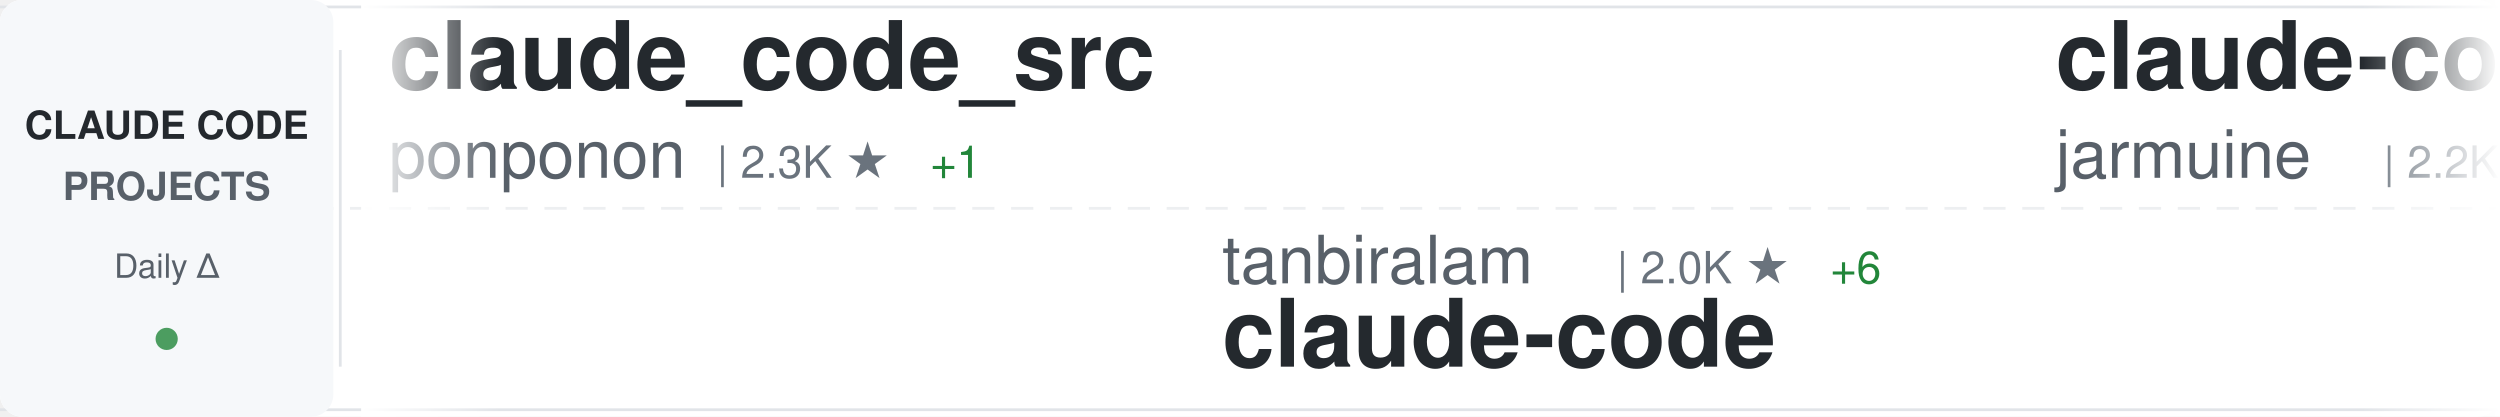
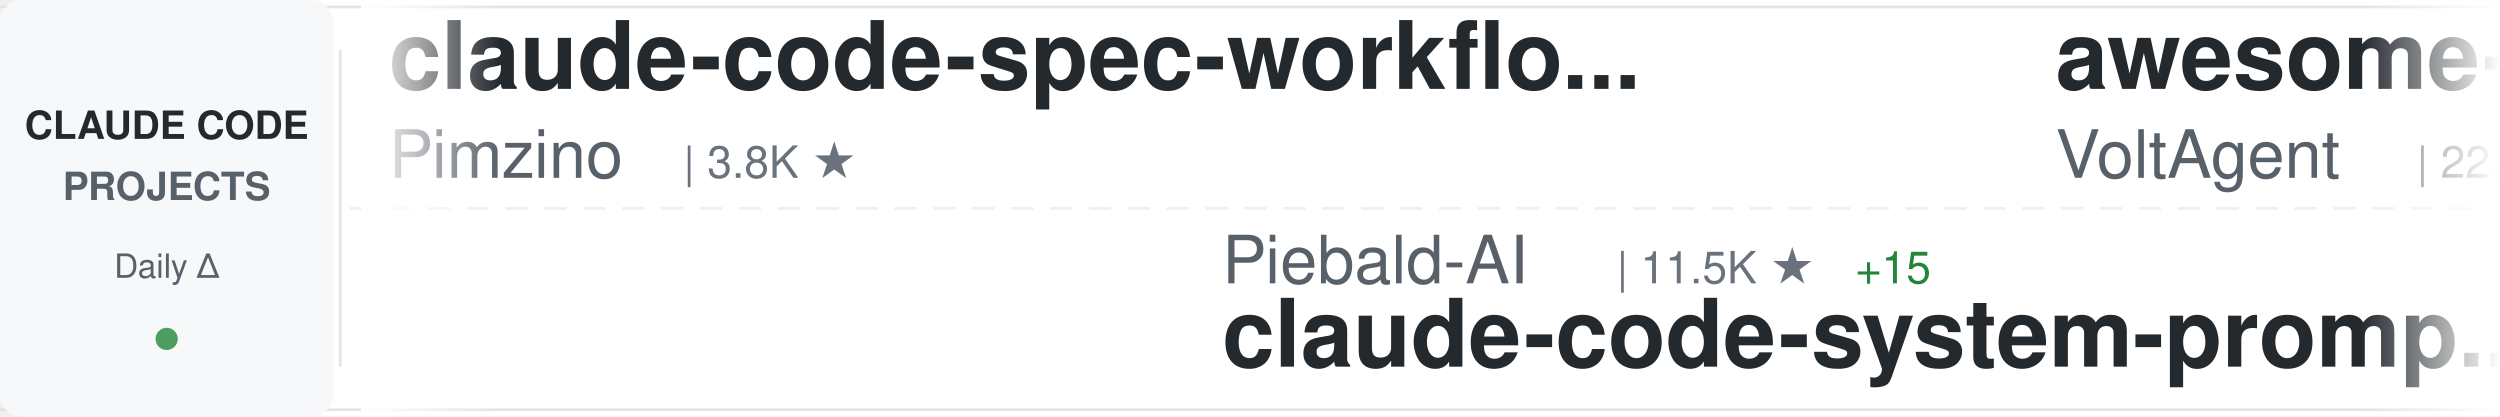
<svg xmlns="http://www.w3.org/2000/svg" width="900" height="150">
  <defs>
    <linearGradient id="awesomeLeftFade" x1="0%" y1="0%" x2="100%" y2="0%">
      <stop offset="0%" style="stop-color:#ffffff;stop-opacity:1" />
      <stop offset="100%" style="stop-color:#ffffff;stop-opacity:0" />
    </linearGradient>
    <linearGradient id="awesomeRightFade" x1="0%" y1="0%" x2="100%" y2="0%">
      <stop offset="0%" style="stop-color:#ffffff;stop-opacity:0" />
      <stop offset="100%" style="stop-color:#ffffff;stop-opacity:1" />
    </linearGradient>
  </defs>
  <rect width="900" height="150" fill="#ffffff" rx="8" />
  <rect x="0" y="2" width="900" height="1" fill="#e1e4e8" />
  <rect x="0" y="147" width="900" height="1" fill="#e1e4e8" />
  <line x1="0" y1="75" x2="900" y2="75" stroke="#e1e4e8" stroke-width="1" stroke-dasharray="8 6" opacity="0.6" />
  <rect x="0" y="0" width="120" height="150" fill="#f6f8fa" rx="8" />
  <text x="60" y="50" font-family="-apple-system, BlinkMacSystemFont, 'Segoe UI', Helvetica, Arial, sans-serif" font-size="14" font-weight="600" fill="#24292e" text-anchor="middle">CLAUDE CODE</text>
  <text x="60" y="72" font-family="-apple-system, BlinkMacSystemFont, 'Segoe UI', Helvetica, Arial, sans-serif" font-size="14" font-weight="600" fill="#586069" text-anchor="middle">PROJECTS</text>
  <text x="60" y="100" font-family="-apple-system, BlinkMacSystemFont, 'Segoe UI', Helvetica, Arial, sans-serif" font-size="12" font-weight="500" fill="#586069" text-anchor="middle">Daily Δ</text>
  <circle cx="60" cy="122" r="4" fill="#22863a" opacity="0.8" />
  <rect x="122" y="18" width="1" height="114" fill="#e1e4e8" />
  <clipPath id="awesomeTickerClip">
    <rect x="130" y="0" width="770" height="150" />
  </clipPath>
  <g clip-path="url(#awesomeTickerClip)">
    <g id="awesomeTickerItems">
      <animateTransform attributeName="transform" attributeType="XML" type="translate" from="0 0" to="-3000 0" dur="54s" repeatCount="indefinite" />
      <g transform="translate(0, 0)">
-         <text x="140" y="32" font-family="-apple-system, BlinkMacSystemFont, 'Segoe UI', Helvetica, Arial, sans-serif" font-size="34" font-weight="600" fill="#24292e">claude_code_src</text>
-         <text x="140" y="64" font-family="-apple-system, BlinkMacSystemFont, 'Segoe UI', Helvetica, Arial, sans-serif" font-size="24" font-weight="400" fill="#586069">ponponon</text>
-         <text x="258" y="64" font-family="-apple-system, BlinkMacSystemFont, 'Segoe UI', Helvetica, Arial, sans-serif" font-size="16" font-weight="500" fill="#6a737d">| 2.3K ★</text>
-         <text x="335" y="64" font-family="-apple-system, BlinkMacSystemFont, 'Segoe UI', Helvetica, Arial, sans-serif" font-size="16" font-weight="500" fill="#22863a"> +1</text>
+         <text x="140" y="32" font-family="-apple-system, BlinkMacSystemFont, 'Segoe UI', Helvetica, Arial, sans-serif" font-size="34" font-weight="600" fill="#24292e">claude-code-spec-workflo...</text>
+         <text x="140" y="64" font-family="-apple-system, BlinkMacSystemFont, 'Segoe UI', Helvetica, Arial, sans-serif" font-size="24" font-weight="400" fill="#586069">Pimzino</text>
+         <text x="246" y="64" font-family="-apple-system, BlinkMacSystemFont, 'Segoe UI', Helvetica, Arial, sans-serif" font-size="16" font-weight="500" fill="#6a737d">| 3.8K ★</text>
      </g>
      <g transform="translate(300, 0)">
-         <text x="140" y="102" font-family="-apple-system, BlinkMacSystemFont, 'Segoe UI', Helvetica, Arial, sans-serif" font-size="24" font-weight="400" fill="#586069">tanbiralam</text>
-         <text x="282" y="102" font-family="-apple-system, BlinkMacSystemFont, 'Segoe UI', Helvetica, Arial, sans-serif" font-size="16" font-weight="500" fill="#6a737d">| 2.0K ★</text>
-         <text x="359" y="102" font-family="-apple-system, BlinkMacSystemFont, 'Segoe UI', Helvetica, Arial, sans-serif" font-size="16" font-weight="500" fill="#22863a"> +6</text>
+         <text x="140" y="102" font-family="-apple-system, BlinkMacSystemFont, 'Segoe UI', Helvetica, Arial, sans-serif" font-size="24" font-weight="400" fill="#586069">Piebald-AI</text>
+         <text x="282" y="102" font-family="-apple-system, BlinkMacSystemFont, 'Segoe UI', Helvetica, Arial, sans-serif" font-size="16" font-weight="500" fill="#6a737d">| 11.5K ★</text>
+         <text x="368" y="102" font-family="-apple-system, BlinkMacSystemFont, 'Segoe UI', Helvetica, Arial, sans-serif" font-size="16" font-weight="500" fill="#22863a"> +15</text>
+         <text x="140" y="132" font-family="-apple-system, BlinkMacSystemFont, 'Segoe UI', Helvetica, Arial, sans-serif" font-size="34" font-weight="600" fill="#24292e">claude-code-system-promp...</text>
+       </g>
+       <g transform="translate(600, 0)">
+         <text x="140" y="32" font-family="-apple-system, BlinkMacSystemFont, 'Segoe UI', Helvetica, Arial, sans-serif" font-size="34" font-weight="600" fill="#24292e">awesome-claude-code-suba...</text>
+         <text x="140" y="64" font-family="-apple-system, BlinkMacSystemFont, 'Segoe UI', Helvetica, Arial, sans-serif" font-size="24" font-weight="400" fill="#586069">VoltAgent</text>
+         <text x="270" y="64" font-family="-apple-system, BlinkMacSystemFont, 'Segoe UI', Helvetica, Arial, sans-serif" font-size="16" font-weight="500" fill="#6a737d">| 22.7K ★</text>
+         <text x="356" y="64" font-family="-apple-system, BlinkMacSystemFont, 'Segoe UI', Helvetica, Arial, sans-serif" font-size="16" font-weight="500" fill="#22863a"> +54</text>
+       </g>
+       <g transform="translate(900, 0)">
+         <text x="140" y="102" font-family="-apple-system, BlinkMacSystemFont, 'Segoe UI', Helvetica, Arial, sans-serif" font-size="24" font-weight="400" fill="#586069">freestylefly</text>
+         <text x="306" y="102" font-family="-apple-system, BlinkMacSystemFont, 'Segoe UI', Helvetica, Arial, sans-serif" font-size="16" font-weight="500" fill="#6a737d">| 127 ★</text>
        <text x="140" y="132" font-family="-apple-system, BlinkMacSystemFont, 'Segoe UI', Helvetica, Arial, sans-serif" font-size="34" font-weight="600" fill="#24292e">claude-code</text>
      </g>
-       <g transform="translate(600, 0)">
-         <text x="140" y="32" font-family="-apple-system, BlinkMacSystemFont, 'Segoe UI', Helvetica, Arial, sans-serif" font-size="34" font-weight="600" fill="#24292e">claude-code</text>
-         <text x="140" y="64" font-family="-apple-system, BlinkMacSystemFont, 'Segoe UI', Helvetica, Arial, sans-serif" font-size="24" font-weight="400" fill="#586069">jarmuine</text>
-         <text x="258" y="64" font-family="-apple-system, BlinkMacSystemFont, 'Segoe UI', Helvetica, Arial, sans-serif" font-size="16" font-weight="500" fill="#6a737d">| 2.2K ★</text>
-         <text x="335" y="64" font-family="-apple-system, BlinkMacSystemFont, 'Segoe UI', Helvetica, Arial, sans-serif" font-size="16" font-weight="500" fill="#22863a"> +1</text>
-       </g>
-       <g transform="translate(900, 0)">
-         <text x="140" y="102" font-family="-apple-system, BlinkMacSystemFont, 'Segoe UI', Helvetica, Arial, sans-serif" font-size="24" font-weight="400" fill="#586069">nicedreamzapp</text>
-         <text x="318" y="102" font-family="-apple-system, BlinkMacSystemFont, 'Segoe UI', Helvetica, Arial, sans-serif" font-size="16" font-weight="500" fill="#6a737d">| 2.9K ★</text>
-         <text x="395" y="102" font-family="-apple-system, BlinkMacSystemFont, 'Segoe UI', Helvetica, Arial, sans-serif" font-size="16" font-weight="500" fill="#22863a"> +7</text>
-         <text x="140" y="132" font-family="-apple-system, BlinkMacSystemFont, 'Segoe UI', Helvetica, Arial, sans-serif" font-size="34" font-weight="600" fill="#24292e">claude-code-local</text>
-       </g>
      <g transform="translate(1200, 0)">
-         <text x="140" y="32" font-family="-apple-system, BlinkMacSystemFont, 'Segoe UI', Helvetica, Arial, sans-serif" font-size="34" font-weight="600" fill="#24292e">awesome-claude-code</text>
-         <text x="140" y="64" font-family="-apple-system, BlinkMacSystemFont, 'Segoe UI', Helvetica, Arial, sans-serif" font-size="24" font-weight="400" fill="#586069">jqueryscript</text>
-         <text x="306" y="64" font-family="-apple-system, BlinkMacSystemFont, 'Segoe UI', Helvetica, Arial, sans-serif" font-size="16" font-weight="500" fill="#6a737d">| 455 ★</text>
-         <text x="374" y="64" font-family="-apple-system, BlinkMacSystemFont, 'Segoe UI', Helvetica, Arial, sans-serif" font-size="16" font-weight="500" fill="#22863a"> +2</text>
+         <text x="140" y="32" font-family="-apple-system, BlinkMacSystemFont, 'Segoe UI', Helvetica, Arial, sans-serif" font-size="34" font-weight="600" fill="#24292e">claude-code-telegram</text>
+         <text x="140" y="64" font-family="-apple-system, BlinkMacSystemFont, 'Segoe UI', Helvetica, Arial, sans-serif" font-size="24" font-weight="400" fill="#586069">RichardAtCT</text>
+         <text x="294" y="64" font-family="-apple-system, BlinkMacSystemFont, 'Segoe UI', Helvetica, Arial, sans-serif" font-size="16" font-weight="500" fill="#6a737d">| 2.7K ★</text>
      </g>
      <g transform="translate(1500, 0)">
-         <text x="140" y="102" font-family="-apple-system, BlinkMacSystemFont, 'Segoe UI', Helvetica, Arial, sans-serif" font-size="24" font-weight="400" fill="#586069">lintsinghua</text>
-         <text x="294" y="102" font-family="-apple-system, BlinkMacSystemFont, 'Segoe UI', Helvetica, Arial, sans-serif" font-size="16" font-weight="500" fill="#6a737d">| 3.8K ★</text>
-         <text x="371" y="102" font-family="-apple-system, BlinkMacSystemFont, 'Segoe UI', Helvetica, Arial, sans-serif" font-size="16" font-weight="500" fill="#22863a"> +9</text>
-         <text x="140" y="132" font-family="-apple-system, BlinkMacSystemFont, 'Segoe UI', Helvetica, Arial, sans-serif" font-size="34" font-weight="600" fill="#24292e">claude-code-book</text>
+         <text x="140" y="102" font-family="-apple-system, BlinkMacSystemFont, 'Segoe UI', Helvetica, Arial, sans-serif" font-size="24" font-weight="400" fill="#586069">alejandrobalderas</text>
+         <text x="366" y="102" font-family="-apple-system, BlinkMacSystemFont, 'Segoe UI', Helvetica, Arial, sans-serif" font-size="16" font-weight="500" fill="#6a737d">| 2.4K ★</text>
+         <text x="443" y="102" font-family="-apple-system, BlinkMacSystemFont, 'Segoe UI', Helvetica, Arial, sans-serif" font-size="16" font-weight="500" fill="#22863a"> +14</text>
+         <text x="140" y="132" font-family="-apple-system, BlinkMacSystemFont, 'Segoe UI', Helvetica, Arial, sans-serif" font-size="34" font-weight="600" fill="#24292e">claude-code-from-source</text>
      </g>
      <g transform="translate(1800, 0)">
-         <text x="140" y="32" font-family="-apple-system, BlinkMacSystemFont, 'Segoe UI', Helvetica, Arial, sans-serif" font-size="34" font-weight="600" fill="#24292e">claude-code-rev</text>
-         <text x="140" y="64" font-family="-apple-system, BlinkMacSystemFont, 'Segoe UI', Helvetica, Arial, sans-serif" font-size="24" font-weight="400" fill="#586069">oboard</text>
-         <text x="234" y="64" font-family="-apple-system, BlinkMacSystemFont, 'Segoe UI', Helvetica, Arial, sans-serif" font-size="16" font-weight="500" fill="#6a737d">| 3.2K ★</text>
-         <text x="311" y="64" font-family="-apple-system, BlinkMacSystemFont, 'Segoe UI', Helvetica, Arial, sans-serif" font-size="16" font-weight="500" fill="#22863a"> +3</text>
+         <text x="140" y="32" font-family="-apple-system, BlinkMacSystemFont, 'Segoe UI', Helvetica, Arial, sans-serif" font-size="34" font-weight="600" fill="#24292e">claude-code-rust</text>
+         <text x="140" y="64" font-family="-apple-system, BlinkMacSystemFont, 'Segoe UI', Helvetica, Arial, sans-serif" font-size="24" font-weight="400" fill="#586069">lorryjovens-hub</text>
+         <text x="342" y="64" font-family="-apple-system, BlinkMacSystemFont, 'Segoe UI', Helvetica, Arial, sans-serif" font-size="16" font-weight="500" fill="#6a737d">| 1.7K ★</text>
+         <text x="419" y="64" font-family="-apple-system, BlinkMacSystemFont, 'Segoe UI', Helvetica, Arial, sans-serif" font-size="16" font-weight="500" fill="#22863a"> +1</text>
      </g>
      <g transform="translate(2100, 0)">
-         <text x="140" y="102" font-family="-apple-system, BlinkMacSystemFont, 'Segoe UI', Helvetica, Arial, sans-serif" font-size="24" font-weight="400" fill="#586069">huangserva</text>
-         <text x="282" y="102" font-family="-apple-system, BlinkMacSystemFont, 'Segoe UI', Helvetica, Arial, sans-serif" font-size="16" font-weight="500" fill="#6a737d">| 618 ★</text>
-         <text x="350" y="102" font-family="-apple-system, BlinkMacSystemFont, 'Segoe UI', Helvetica, Arial, sans-serif" font-size="16" font-weight="500" fill="#22863a"> +3</text>
-         <text x="140" y="132" font-family="-apple-system, BlinkMacSystemFont, 'Segoe UI', Helvetica, Arial, sans-serif" font-size="34" font-weight="600" fill="#24292e">claude-code-cli</text>
+         <text x="140" y="102" font-family="-apple-system, BlinkMacSystemFont, 'Segoe UI', Helvetica, Arial, sans-serif" font-size="24" font-weight="400" fill="#586069">andrew-kramer-inno</text>
+         <text x="378" y="102" font-family="-apple-system, BlinkMacSystemFont, 'Segoe UI', Helvetica, Arial, sans-serif" font-size="16" font-weight="500" fill="#6a737d">| 593 ★</text>
+         <text x="140" y="132" font-family="-apple-system, BlinkMacSystemFont, 'Segoe UI', Helvetica, Arial, sans-serif" font-size="34" font-weight="600" fill="#24292e">claude-code-source-build</text>
      </g>
      <g transform="translate(2400, 0)">
-         <text x="140" y="32" font-family="-apple-system, BlinkMacSystemFont, 'Segoe UI', Helvetica, Arial, sans-serif" font-size="34" font-weight="600" fill="#24292e">claude-code-guide</text>
-         <text x="140" y="64" font-family="-apple-system, BlinkMacSystemFont, 'Segoe UI', Helvetica, Arial, sans-serif" font-size="24" font-weight="400" fill="#586069">zebbern</text>
-         <text x="246" y="64" font-family="-apple-system, BlinkMacSystemFont, 'Segoe UI', Helvetica, Arial, sans-serif" font-size="16" font-weight="500" fill="#6a737d">| 4.4K ★</text>
-         <text x="323" y="64" font-family="-apple-system, BlinkMacSystemFont, 'Segoe UI', Helvetica, Arial, sans-serif" font-size="16" font-weight="500" fill="#22863a"> +4</text>
+         <text x="140" y="32" font-family="-apple-system, BlinkMacSystemFont, 'Segoe UI', Helvetica, Arial, sans-serif" font-size="34" font-weight="600" fill="#24292e">claude-code-router</text>
+         <text x="140" y="64" font-family="-apple-system, BlinkMacSystemFont, 'Segoe UI', Helvetica, Arial, sans-serif" font-size="24" font-weight="400" fill="#586069">musistudio</text>
+         <text x="282" y="64" font-family="-apple-system, BlinkMacSystemFont, 'Segoe UI', Helvetica, Arial, sans-serif" font-size="16" font-weight="500" fill="#6a737d">| 35.5K ★</text>
+         <text x="368" y="64" font-family="-apple-system, BlinkMacSystemFont, 'Segoe UI', Helvetica, Arial, sans-serif" font-size="16" font-weight="500" fill="#22863a"> +36</text>
      </g>
      <g transform="translate(2700, 0)">
-         <text x="140" y="102" font-family="-apple-system, BlinkMacSystemFont, 'Segoe UI', Helvetica, Arial, sans-serif" font-size="24" font-weight="400" fill="#586069">https-deeplearning-ai</text>
-         <text x="414" y="102" font-family="-apple-system, BlinkMacSystemFont, 'Segoe UI', Helvetica, Arial, sans-serif" font-size="16" font-weight="500" fill="#6a737d">| 533 ★</text>
-         <text x="140" y="132" font-family="-apple-system, BlinkMacSystemFont, 'Segoe UI', Helvetica, Arial, sans-serif" font-size="34" font-weight="600" fill="#24292e">sc-claude-code-files</text>
+         <text x="140" y="102" font-family="-apple-system, BlinkMacSystemFont, 'Segoe UI', Helvetica, Arial, sans-serif" font-size="24" font-weight="400" fill="#586069">codeaashu</text>
+         <text x="270" y="102" font-family="-apple-system, BlinkMacSystemFont, 'Segoe UI', Helvetica, Arial, sans-serif" font-size="16" font-weight="500" fill="#6a737d">| 3.0K ★</text>
+         <text x="347" y="102" font-family="-apple-system, BlinkMacSystemFont, 'Segoe UI', Helvetica, Arial, sans-serif" font-size="16" font-weight="500" fill="#22863a"> +4</text>
+         <text x="140" y="132" font-family="-apple-system, BlinkMacSystemFont, 'Segoe UI', Helvetica, Arial, sans-serif" font-size="34" font-weight="600" fill="#24292e">claude-code</text>
      </g>
      <g transform="translate(3000, 0)">
-         <text x="140" y="32" font-family="-apple-system, BlinkMacSystemFont, 'Segoe UI', Helvetica, Arial, sans-serif" font-size="34" font-weight="600" fill="#24292e">claude_code_src</text>
-         <text x="140" y="64" font-family="-apple-system, BlinkMacSystemFont, 'Segoe UI', Helvetica, Arial, sans-serif" font-size="24" font-weight="400" fill="#586069">ponponon</text>
-         <text x="258" y="64" font-family="-apple-system, BlinkMacSystemFont, 'Segoe UI', Helvetica, Arial, sans-serif" font-size="16" font-weight="500" fill="#6a737d">| 2.3K ★</text>
-         <text x="335" y="64" font-family="-apple-system, BlinkMacSystemFont, 'Segoe UI', Helvetica, Arial, sans-serif" font-size="16" font-weight="500" fill="#22863a"> +1</text>
+         <text x="140" y="32" font-family="-apple-system, BlinkMacSystemFont, 'Segoe UI', Helvetica, Arial, sans-serif" font-size="34" font-weight="600" fill="#24292e">claude-code-spec-workflo...</text>
+         <text x="140" y="64" font-family="-apple-system, BlinkMacSystemFont, 'Segoe UI', Helvetica, Arial, sans-serif" font-size="24" font-weight="400" fill="#586069">Pimzino</text>
+         <text x="246" y="64" font-family="-apple-system, BlinkMacSystemFont, 'Segoe UI', Helvetica, Arial, sans-serif" font-size="16" font-weight="500" fill="#6a737d">| 3.8K ★</text>
      </g>
      <g transform="translate(3300, 0)">
-         <text x="140" y="102" font-family="-apple-system, BlinkMacSystemFont, 'Segoe UI', Helvetica, Arial, sans-serif" font-size="24" font-weight="400" fill="#586069">tanbiralam</text>
-         <text x="282" y="102" font-family="-apple-system, BlinkMacSystemFont, 'Segoe UI', Helvetica, Arial, sans-serif" font-size="16" font-weight="500" fill="#6a737d">| 2.0K ★</text>
-         <text x="359" y="102" font-family="-apple-system, BlinkMacSystemFont, 'Segoe UI', Helvetica, Arial, sans-serif" font-size="16" font-weight="500" fill="#22863a"> +6</text>
-         <text x="140" y="132" font-family="-apple-system, BlinkMacSystemFont, 'Segoe UI', Helvetica, Arial, sans-serif" font-size="34" font-weight="600" fill="#24292e">claude-code</text>
+         <text x="140" y="102" font-family="-apple-system, BlinkMacSystemFont, 'Segoe UI', Helvetica, Arial, sans-serif" font-size="24" font-weight="400" fill="#586069">Piebald-AI</text>
+         <text x="282" y="102" font-family="-apple-system, BlinkMacSystemFont, 'Segoe UI', Helvetica, Arial, sans-serif" font-size="16" font-weight="500" fill="#6a737d">| 11.5K ★</text>
+         <text x="368" y="102" font-family="-apple-system, BlinkMacSystemFont, 'Segoe UI', Helvetica, Arial, sans-serif" font-size="16" font-weight="500" fill="#22863a"> +15</text>
+         <text x="140" y="132" font-family="-apple-system, BlinkMacSystemFont, 'Segoe UI', Helvetica, Arial, sans-serif" font-size="34" font-weight="600" fill="#24292e">claude-code-system-promp...</text>
      </g>
      <g transform="translate(3600, 0)">
-         <text x="140" y="32" font-family="-apple-system, BlinkMacSystemFont, 'Segoe UI', Helvetica, Arial, sans-serif" font-size="34" font-weight="600" fill="#24292e">claude-code</text>
-         <text x="140" y="64" font-family="-apple-system, BlinkMacSystemFont, 'Segoe UI', Helvetica, Arial, sans-serif" font-size="24" font-weight="400" fill="#586069">jarmuine</text>
-         <text x="258" y="64" font-family="-apple-system, BlinkMacSystemFont, 'Segoe UI', Helvetica, Arial, sans-serif" font-size="16" font-weight="500" fill="#6a737d">| 2.2K ★</text>
-         <text x="335" y="64" font-family="-apple-system, BlinkMacSystemFont, 'Segoe UI', Helvetica, Arial, sans-serif" font-size="16" font-weight="500" fill="#22863a"> +1</text>
+         <text x="140" y="32" font-family="-apple-system, BlinkMacSystemFont, 'Segoe UI', Helvetica, Arial, sans-serif" font-size="34" font-weight="600" fill="#24292e">awesome-claude-code-suba...</text>
+         <text x="140" y="64" font-family="-apple-system, BlinkMacSystemFont, 'Segoe UI', Helvetica, Arial, sans-serif" font-size="24" font-weight="400" fill="#586069">VoltAgent</text>
+         <text x="270" y="64" font-family="-apple-system, BlinkMacSystemFont, 'Segoe UI', Helvetica, Arial, sans-serif" font-size="16" font-weight="500" fill="#6a737d">| 22.7K ★</text>
+         <text x="356" y="64" font-family="-apple-system, BlinkMacSystemFont, 'Segoe UI', Helvetica, Arial, sans-serif" font-size="16" font-weight="500" fill="#22863a"> +54</text>
      </g>
      <g transform="translate(3900, 0)">
-         <text x="140" y="102" font-family="-apple-system, BlinkMacSystemFont, 'Segoe UI', Helvetica, Arial, sans-serif" font-size="24" font-weight="400" fill="#586069">nicedreamzapp</text>
-         <text x="318" y="102" font-family="-apple-system, BlinkMacSystemFont, 'Segoe UI', Helvetica, Arial, sans-serif" font-size="16" font-weight="500" fill="#6a737d">| 2.9K ★</text>
-         <text x="395" y="102" font-family="-apple-system, BlinkMacSystemFont, 'Segoe UI', Helvetica, Arial, sans-serif" font-size="16" font-weight="500" fill="#22863a"> +7</text>
-         <text x="140" y="132" font-family="-apple-system, BlinkMacSystemFont, 'Segoe UI', Helvetica, Arial, sans-serif" font-size="34" font-weight="600" fill="#24292e">claude-code-local</text>
+         <text x="140" y="102" font-family="-apple-system, BlinkMacSystemFont, 'Segoe UI', Helvetica, Arial, sans-serif" font-size="24" font-weight="400" fill="#586069">freestylefly</text>
+         <text x="306" y="102" font-family="-apple-system, BlinkMacSystemFont, 'Segoe UI', Helvetica, Arial, sans-serif" font-size="16" font-weight="500" fill="#6a737d">| 127 ★</text>
+         <text x="140" y="132" font-family="-apple-system, BlinkMacSystemFont, 'Segoe UI', Helvetica, Arial, sans-serif" font-size="34" font-weight="600" fill="#24292e">claude-code</text>
      </g>
    </g>
  </g>
  <rect x="130" y="0" width="50" height="150" fill="url(#awesomeLeftFade)" />
  <rect x="850" y="0" width="50" height="150" fill="url(#awesomeRightFade)" />
</svg>
